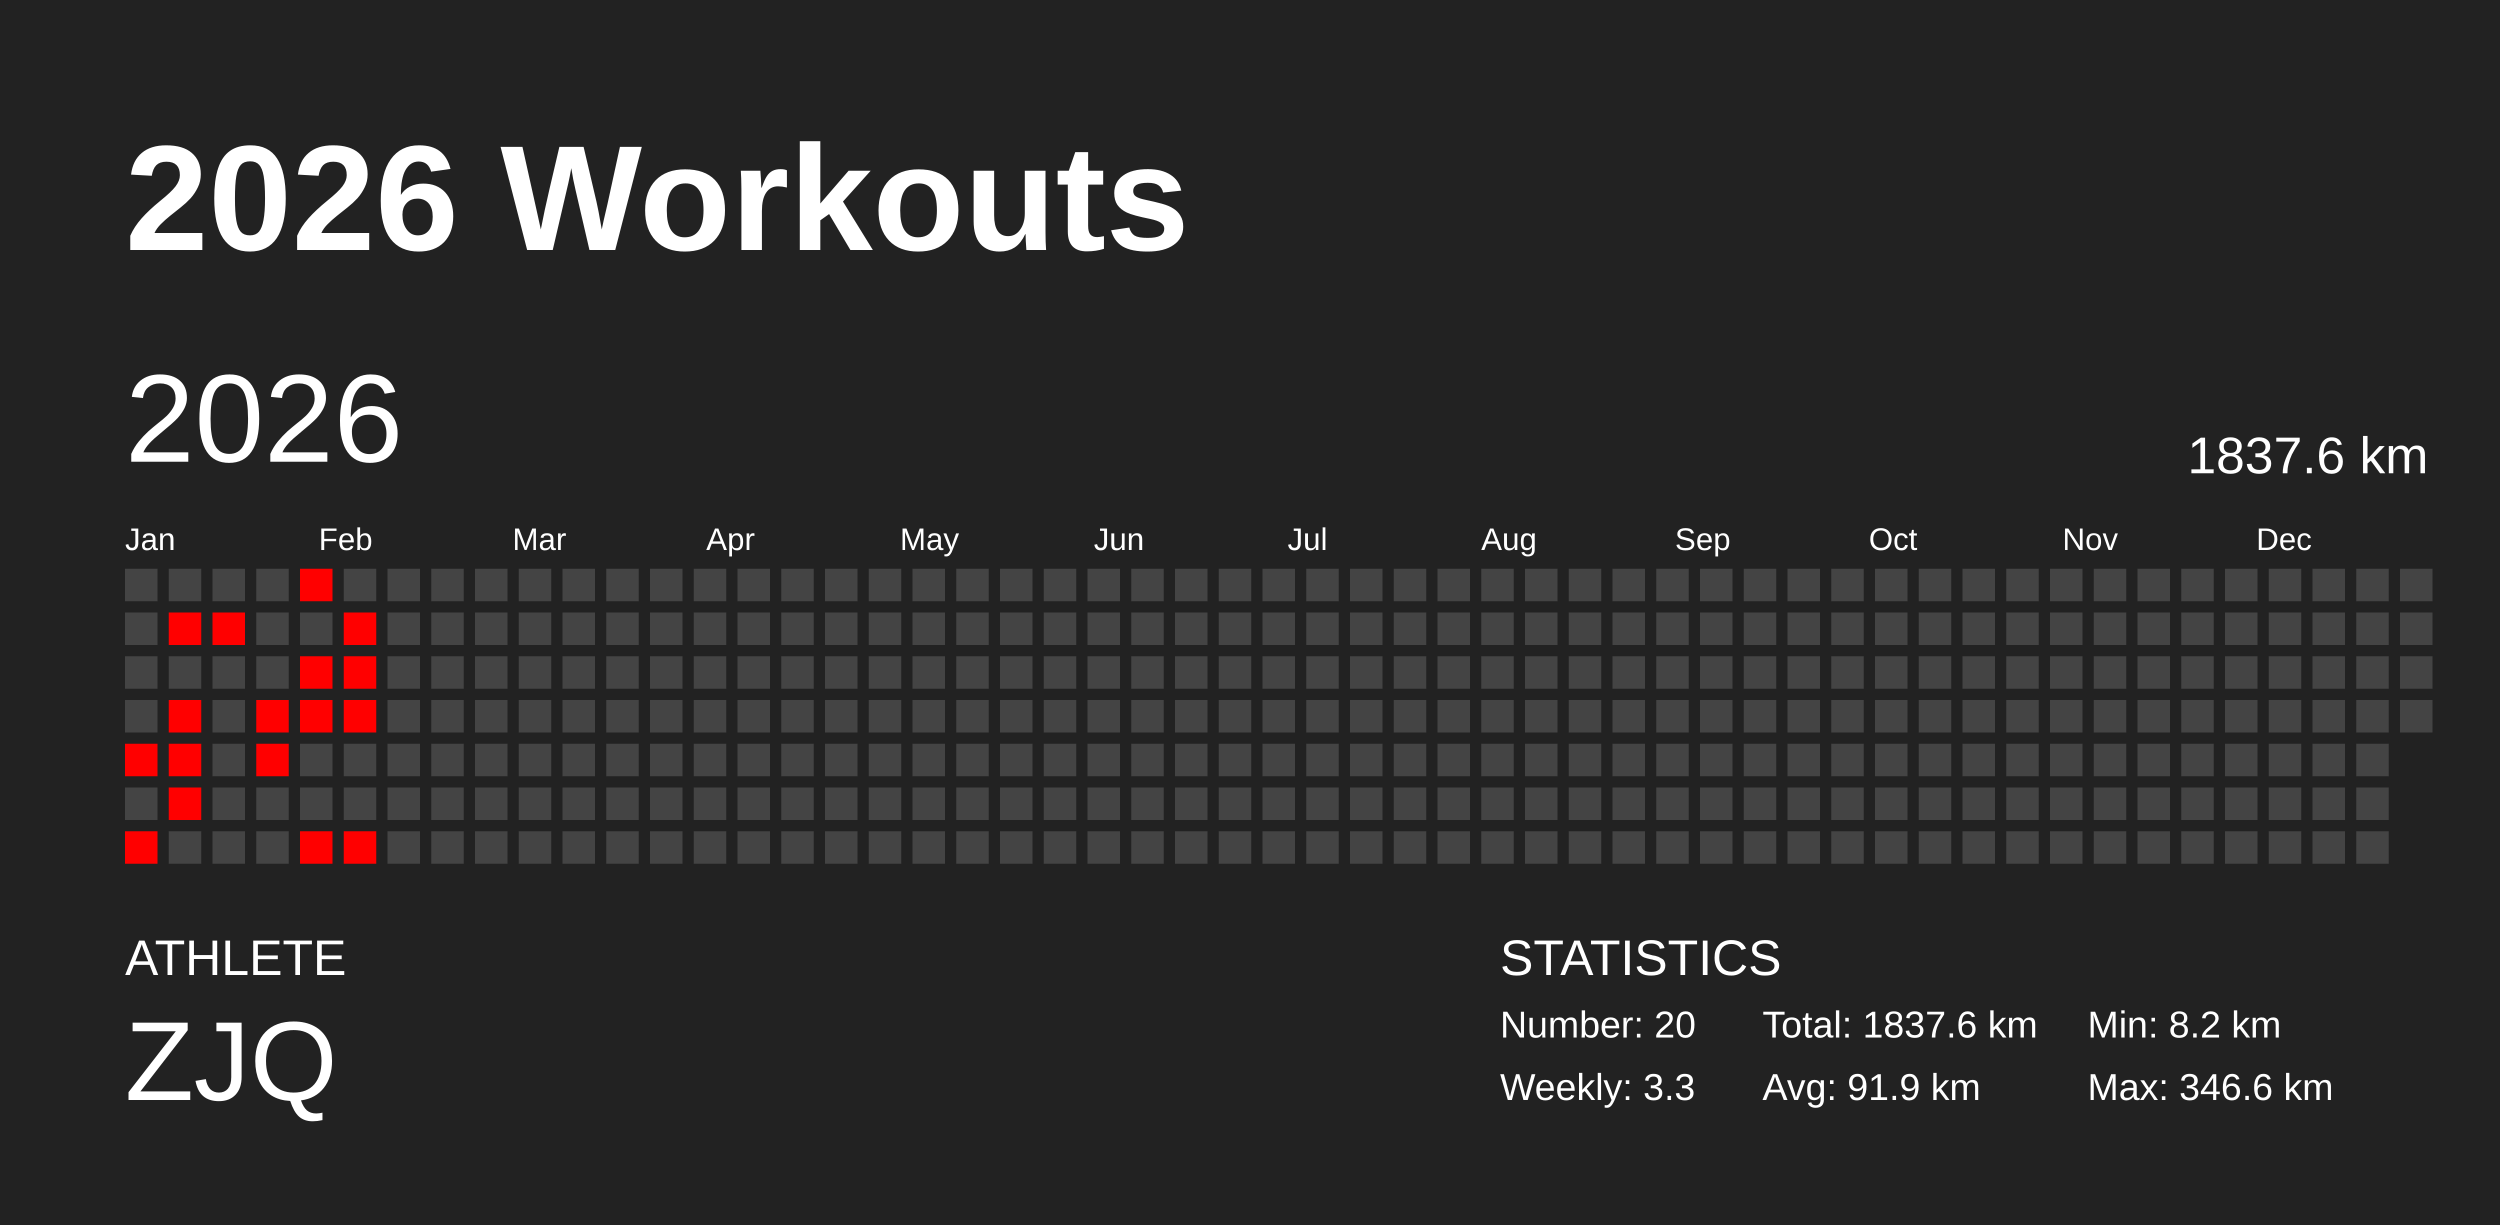
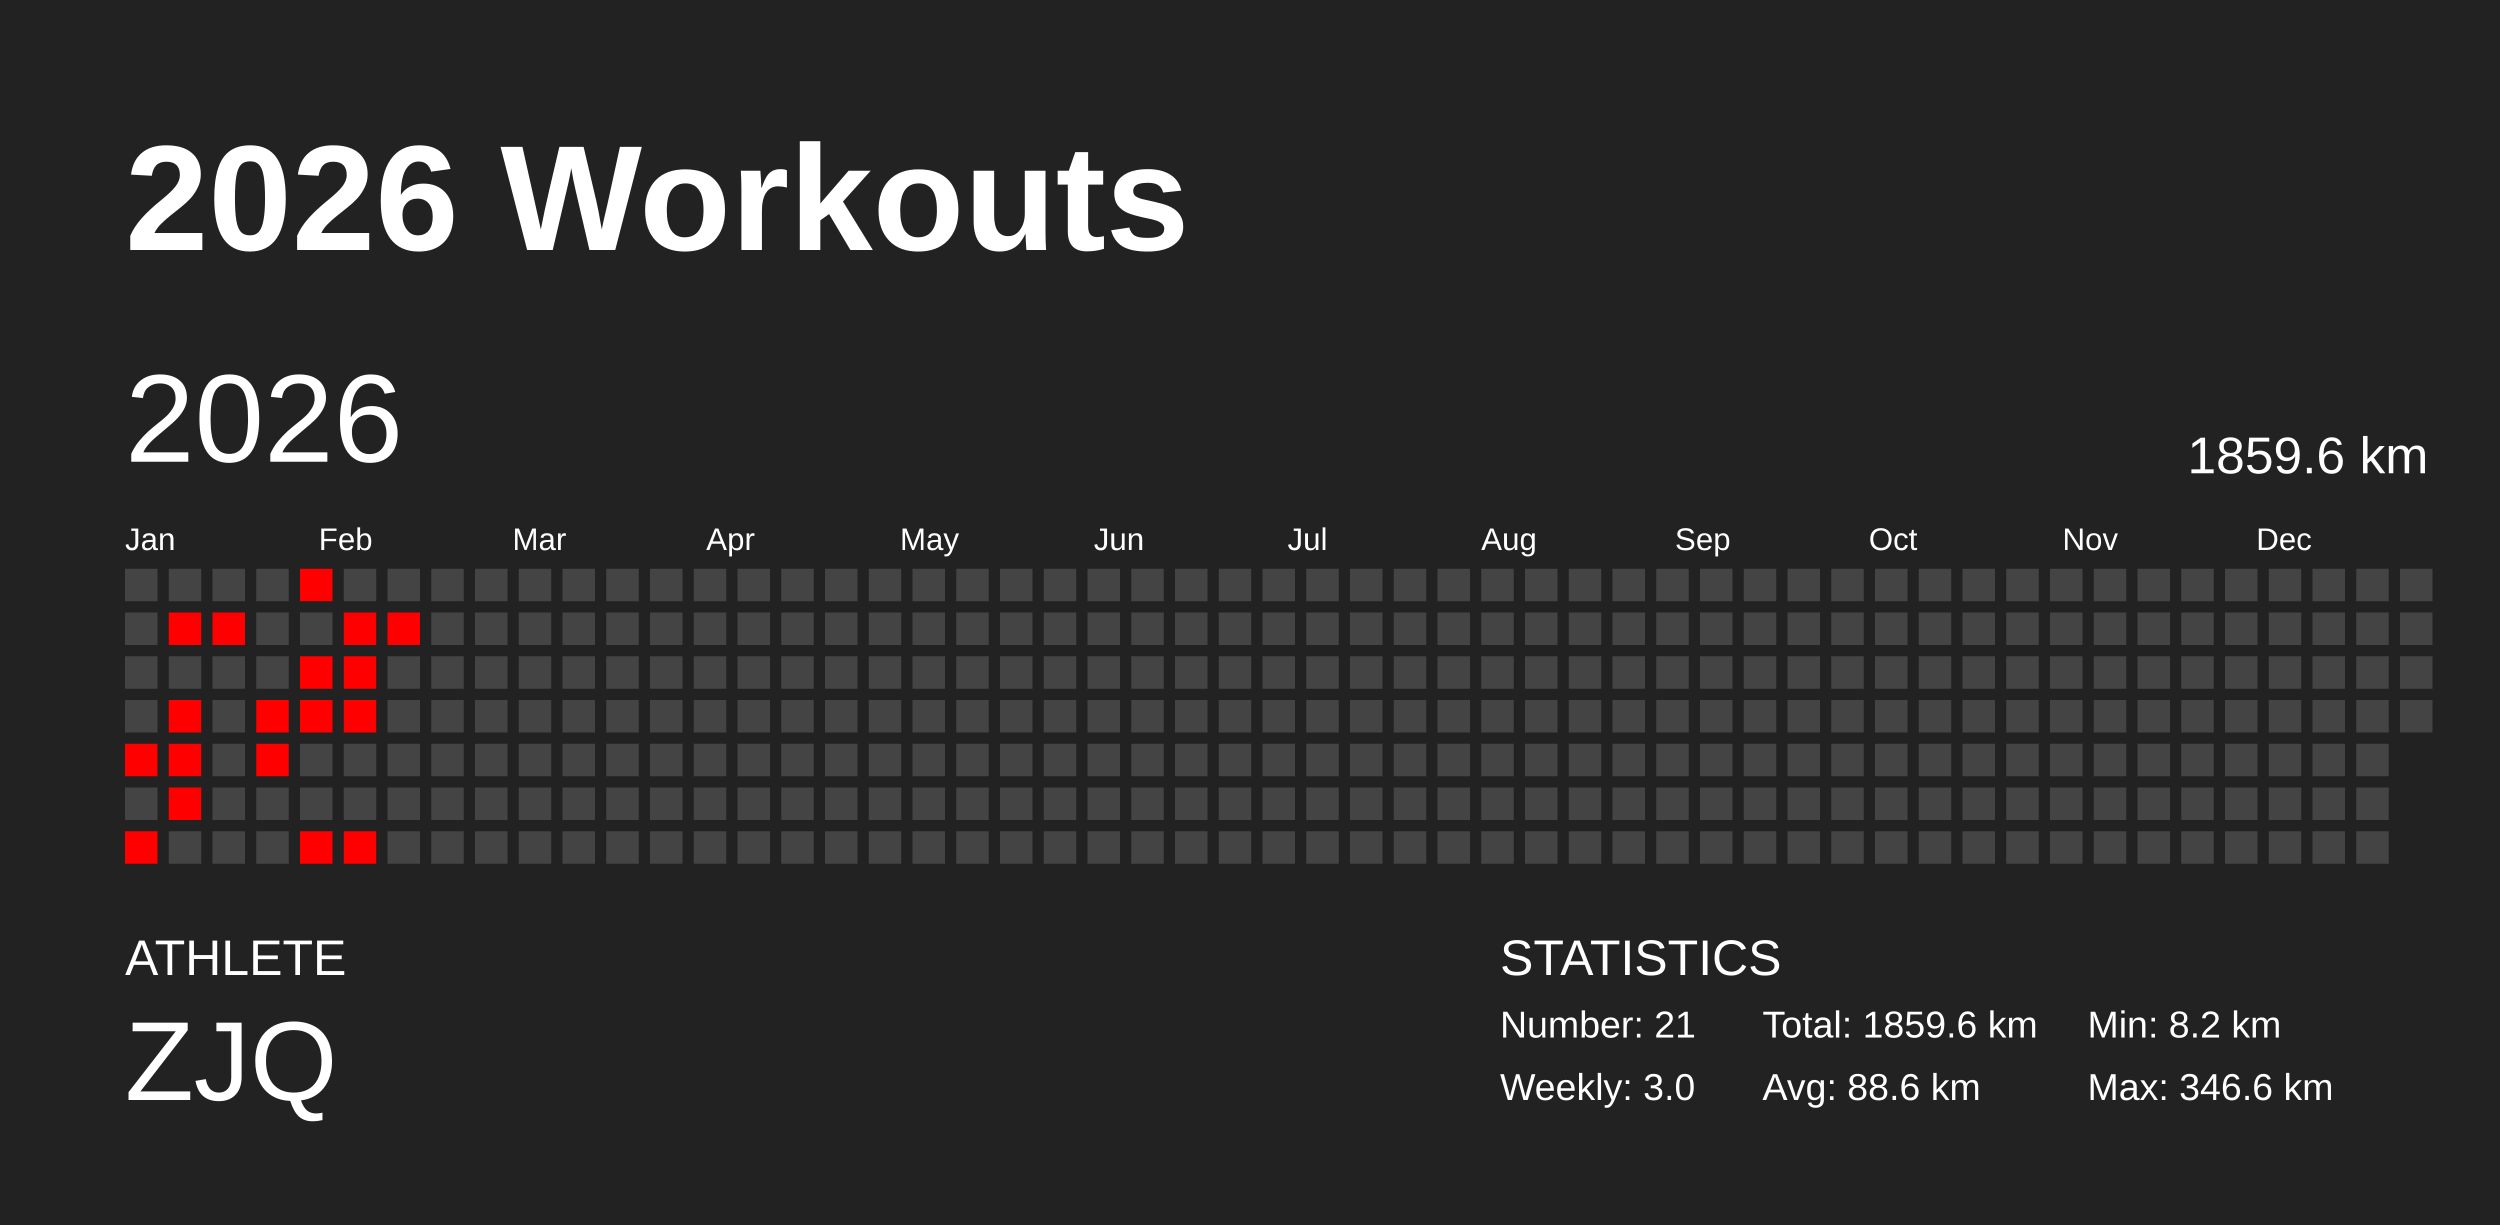
<svg xmlns="http://www.w3.org/2000/svg" baseProfile="full" height="98mm" version="1.1" viewBox="0,0,200,98" width="200mm">
  <defs />
  <rect fill="#222222" height="98" width="200" x="0" y="0" />
  <text fill="#FFFFFF" style="font-size:12px; font-family:Arial; font-weight:bold;" x="10" y="20">2026 Workouts</text>
  <text fill="#FFFFFF" style="font-size:4px; font-family:Arial" x="10" y="78">ATHLETE</text>
  <text fill="#FFFFFF" style="font-size:9px; font-family:Arial" x="10" y="88">ZJQ</text>
  <text fill="#FFFFFF" style="font-size:4px; font-family:Arial" x="120" y="78">STATISTICS</text>
-   <text fill="#FFFFFF" style="font-size:3px; font-family:Arial" x="120" y="83">Number: 20</text>
-   <text fill="#FFFFFF" style="font-size:3px; font-family:Arial" x="120" y="88">Weekly: 3.3</text>
-   <text fill="#FFFFFF" style="font-size:3px; font-family:Arial" x="141" y="83">Total: 1837.6 km</text>
-   <text fill="#FFFFFF" style="font-size:3px; font-family:Arial" x="141" y="88">Avg: 91.9 km</text>
+   <text fill="#FFFFFF" style="font-size:3px; font-family:Arial" x="120" y="83">Number: 21</text>
+   <text fill="#FFFFFF" style="font-size:3px; font-family:Arial" x="120" y="88">Weekly: 3.0</text>
+   <text fill="#FFFFFF" style="font-size:3px; font-family:Arial" x="141" y="83">Total: 1859.6 km</text>
+   <text fill="#FFFFFF" style="font-size:3px; font-family:Arial" x="141" y="88">Avg: 88.6 km</text>
  <text fill="#FFFFFF" style="font-size:3px; font-family:Arial" x="167" y="83">Min: 8.2 km</text>
  <text fill="#FFFFFF" style="font-size:3px; font-family:Arial" x="167" y="88">Max: 346.6 km</text>
  <text dominant-baseline="hanging" fill="#FFFFFF" style="font-size:10.0px; font-family:Arial;" x="10" y="30">2026</text>
-   <text dominant-baseline="hanging" fill="#FFFFFF" style="font-size:4.125px; font-family:Arial;" x="175" y="35">1837.6 km</text>
+   <text dominant-baseline="hanging" fill="#FFFFFF" style="font-size:4.125px; font-family:Arial;" x="175" y="35">1859.6 km</text>
  <text fill="#FFFFFF" style="font-size:2.5px; font-family:Arial" x="10.0" y="44">Jan</text>
  <text fill="#FFFFFF" style="font-size:2.5px; font-family:Arial" x="25.5" y="44">Feb</text>
  <text fill="#FFFFFF" style="font-size:2.5px; font-family:Arial" x="41.0" y="44">Mar</text>
  <text fill="#FFFFFF" style="font-size:2.5px; font-family:Arial" x="56.5" y="44">Apr</text>
  <text fill="#FFFFFF" style="font-size:2.5px; font-family:Arial" x="72.0" y="44">May</text>
  <text fill="#FFFFFF" style="font-size:2.5px; font-family:Arial" x="87.5" y="44">Jun</text>
  <text fill="#FFFFFF" style="font-size:2.5px; font-family:Arial" x="103.0" y="44">Jul</text>
  <text fill="#FFFFFF" style="font-size:2.5px; font-family:Arial" x="118.5" y="44">Aug</text>
  <text fill="#FFFFFF" style="font-size:2.5px; font-family:Arial" x="134.0" y="44">Sep</text>
  <text fill="#FFFFFF" style="font-size:2.5px; font-family:Arial" x="149.5" y="44">Oct</text>
  <text fill="#FFFFFF" style="font-size:2.5px; font-family:Arial" x="165.0" y="44">Nov</text>
  <text fill="#FFFFFF" style="font-size:2.5px; font-family:Arial" x="180.5" y="44">Dec</text>
  <rect fill="#444444" height="2.6" width="2.6" x="10.0" y="45.5" />
  <rect fill="#444444" height="2.6" width="2.6" x="10.0" y="49.0" />
  <rect fill="#444444" height="2.6" width="2.6" x="10.0" y="52.5" />
  <rect fill="#444444" height="2.6" width="2.6" x="10.0" y="56.0" />
  <rect fill="red" height="2.6" width="2.6" x="10.0" y="59.5" />
  <rect fill="#444444" height="2.6" width="2.6" x="10.0" y="63.0" />
  <rect fill="red" height="2.6" width="2.6" x="10.0" y="66.5" />
  <rect fill="#444444" height="2.6" width="2.6" x="13.5" y="45.5" />
  <rect fill="red" height="2.6" width="2.6" x="13.5" y="49.0" />
  <rect fill="#444444" height="2.6" width="2.6" x="13.5" y="52.5" />
  <rect fill="red" height="2.6" width="2.6" x="13.5" y="56.0" />
  <rect fill="red" height="2.6" width="2.6" x="13.5" y="59.5" />
  <rect fill="red" height="2.6" width="2.6" x="13.5" y="63.0" />
  <rect fill="#444444" height="2.6" width="2.6" x="13.5" y="66.5" />
  <rect fill="#444444" height="2.6" width="2.6" x="17.0" y="45.5" />
  <rect fill="red" height="2.6" width="2.6" x="17.0" y="49.0" />
  <rect fill="#444444" height="2.6" width="2.6" x="17.0" y="52.5" />
  <rect fill="#444444" height="2.6" width="2.6" x="17.0" y="56.0" />
  <rect fill="#444444" height="2.6" width="2.6" x="17.0" y="59.5" />
  <rect fill="#444444" height="2.6" width="2.6" x="17.0" y="63.0" />
  <rect fill="#444444" height="2.6" width="2.6" x="17.0" y="66.5" />
  <rect fill="#444444" height="2.6" width="2.6" x="20.5" y="45.5" />
  <rect fill="#444444" height="2.6" width="2.6" x="20.5" y="49.0" />
  <rect fill="#444444" height="2.6" width="2.6" x="20.5" y="52.5" />
  <rect fill="red" height="2.6" width="2.6" x="20.5" y="56.0" />
  <rect fill="red" height="2.6" width="2.6" x="20.5" y="59.5" />
  <rect fill="#444444" height="2.6" width="2.6" x="20.5" y="63.0" />
  <rect fill="#444444" height="2.6" width="2.6" x="20.5" y="66.5" />
  <rect fill="red" height="2.6" width="2.6" x="24.0" y="45.5" />
  <rect fill="#444444" height="2.6" width="2.6" x="24.0" y="49.0" />
  <rect fill="red" height="2.6" width="2.6" x="24.0" y="52.5" />
  <rect fill="red" height="2.6" width="2.6" x="24.0" y="56.0" />
  <rect fill="#444444" height="2.6" width="2.6" x="24.0" y="59.5" />
  <rect fill="#444444" height="2.6" width="2.6" x="24.0" y="63.0" />
  <rect fill="red" height="2.6" width="2.6" x="24.0" y="66.5" />
  <rect fill="#444444" height="2.6" width="2.6" x="27.5" y="45.5" />
  <rect fill="red" height="2.6" width="2.6" x="27.5" y="49.0" />
  <rect fill="red" height="2.6" width="2.6" x="27.5" y="52.5" />
  <rect fill="red" height="2.6" width="2.6" x="27.5" y="56.0" />
  <rect fill="#444444" height="2.6" width="2.6" x="27.5" y="59.5" />
  <rect fill="#444444" height="2.6" width="2.6" x="27.5" y="63.0" />
  <rect fill="red" height="2.6" width="2.6" x="27.5" y="66.5" />
  <rect fill="#444444" height="2.6" width="2.6" x="31.0" y="45.5" />
-   <rect fill="#444444" height="2.6" width="2.6" x="31.0" y="49.0" />
+   <rect fill="red" height="2.6" width="2.6" x="31.0" y="49.0" />
  <rect fill="#444444" height="2.6" width="2.6" x="31.0" y="52.5" />
  <rect fill="#444444" height="2.6" width="2.6" x="31.0" y="56.0" />
  <rect fill="#444444" height="2.6" width="2.6" x="31.0" y="59.5" />
  <rect fill="#444444" height="2.6" width="2.6" x="31.0" y="63.0" />
  <rect fill="#444444" height="2.6" width="2.6" x="31.0" y="66.5" />
  <rect fill="#444444" height="2.6" width="2.6" x="34.5" y="45.5" />
  <rect fill="#444444" height="2.6" width="2.6" x="34.5" y="49.0" />
  <rect fill="#444444" height="2.6" width="2.6" x="34.5" y="52.5" />
  <rect fill="#444444" height="2.6" width="2.6" x="34.5" y="56.0" />
  <rect fill="#444444" height="2.6" width="2.6" x="34.5" y="59.5" />
  <rect fill="#444444" height="2.6" width="2.6" x="34.5" y="63.0" />
  <rect fill="#444444" height="2.6" width="2.6" x="34.5" y="66.5" />
  <rect fill="#444444" height="2.6" width="2.6" x="38.0" y="45.5" />
  <rect fill="#444444" height="2.6" width="2.6" x="38.0" y="49.0" />
  <rect fill="#444444" height="2.6" width="2.6" x="38.0" y="52.5" />
  <rect fill="#444444" height="2.6" width="2.6" x="38.0" y="56.0" />
  <rect fill="#444444" height="2.6" width="2.6" x="38.0" y="59.5" />
  <rect fill="#444444" height="2.6" width="2.6" x="38.0" y="63.0" />
  <rect fill="#444444" height="2.6" width="2.6" x="38.0" y="66.5" />
  <rect fill="#444444" height="2.6" width="2.6" x="41.5" y="45.5" />
  <rect fill="#444444" height="2.6" width="2.6" x="41.5" y="49.0" />
  <rect fill="#444444" height="2.6" width="2.6" x="41.5" y="52.5" />
  <rect fill="#444444" height="2.6" width="2.6" x="41.5" y="56.0" />
  <rect fill="#444444" height="2.6" width="2.6" x="41.5" y="59.5" />
  <rect fill="#444444" height="2.6" width="2.6" x="41.5" y="63.0" />
  <rect fill="#444444" height="2.6" width="2.6" x="41.5" y="66.5" />
  <rect fill="#444444" height="2.6" width="2.6" x="45.0" y="45.5" />
  <rect fill="#444444" height="2.6" width="2.6" x="45.0" y="49.0" />
  <rect fill="#444444" height="2.6" width="2.6" x="45.0" y="52.5" />
  <rect fill="#444444" height="2.6" width="2.6" x="45.0" y="56.0" />
  <rect fill="#444444" height="2.6" width="2.6" x="45.0" y="59.5" />
  <rect fill="#444444" height="2.6" width="2.6" x="45.0" y="63.0" />
  <rect fill="#444444" height="2.6" width="2.6" x="45.0" y="66.5" />
  <rect fill="#444444" height="2.6" width="2.6" x="48.5" y="45.5" />
  <rect fill="#444444" height="2.6" width="2.6" x="48.5" y="49.0" />
  <rect fill="#444444" height="2.6" width="2.6" x="48.5" y="52.5" />
  <rect fill="#444444" height="2.6" width="2.6" x="48.5" y="56.0" />
  <rect fill="#444444" height="2.6" width="2.6" x="48.5" y="59.5" />
  <rect fill="#444444" height="2.6" width="2.6" x="48.5" y="63.0" />
  <rect fill="#444444" height="2.6" width="2.6" x="48.5" y="66.5" />
  <rect fill="#444444" height="2.6" width="2.6" x="52.0" y="45.5" />
  <rect fill="#444444" height="2.6" width="2.6" x="52.0" y="49.0" />
  <rect fill="#444444" height="2.6" width="2.6" x="52.0" y="52.5" />
  <rect fill="#444444" height="2.6" width="2.6" x="52.0" y="56.0" />
  <rect fill="#444444" height="2.6" width="2.6" x="52.0" y="59.5" />
  <rect fill="#444444" height="2.6" width="2.6" x="52.0" y="63.0" />
  <rect fill="#444444" height="2.6" width="2.6" x="52.0" y="66.5" />
  <rect fill="#444444" height="2.6" width="2.6" x="55.5" y="45.5" />
  <rect fill="#444444" height="2.6" width="2.6" x="55.5" y="49.0" />
  <rect fill="#444444" height="2.6" width="2.6" x="55.5" y="52.5" />
  <rect fill="#444444" height="2.6" width="2.6" x="55.5" y="56.0" />
  <rect fill="#444444" height="2.6" width="2.6" x="55.5" y="59.5" />
  <rect fill="#444444" height="2.6" width="2.6" x="55.5" y="63.0" />
  <rect fill="#444444" height="2.6" width="2.6" x="55.5" y="66.5" />
  <rect fill="#444444" height="2.6" width="2.6" x="59.0" y="45.5" />
  <rect fill="#444444" height="2.6" width="2.6" x="59.0" y="49.0" />
  <rect fill="#444444" height="2.6" width="2.6" x="59.0" y="52.5" />
  <rect fill="#444444" height="2.6" width="2.6" x="59.0" y="56.0" />
  <rect fill="#444444" height="2.6" width="2.6" x="59.0" y="59.5" />
  <rect fill="#444444" height="2.6" width="2.6" x="59.0" y="63.0" />
  <rect fill="#444444" height="2.6" width="2.6" x="59.0" y="66.5" />
  <rect fill="#444444" height="2.6" width="2.6" x="62.5" y="45.5" />
  <rect fill="#444444" height="2.6" width="2.6" x="62.5" y="49.0" />
  <rect fill="#444444" height="2.6" width="2.6" x="62.5" y="52.5" />
  <rect fill="#444444" height="2.6" width="2.6" x="62.5" y="56.0" />
  <rect fill="#444444" height="2.6" width="2.6" x="62.5" y="59.5" />
  <rect fill="#444444" height="2.6" width="2.6" x="62.5" y="63.0" />
  <rect fill="#444444" height="2.6" width="2.6" x="62.5" y="66.5" />
  <rect fill="#444444" height="2.6" width="2.6" x="66.0" y="45.5" />
  <rect fill="#444444" height="2.6" width="2.6" x="66.0" y="49.0" />
  <rect fill="#444444" height="2.6" width="2.6" x="66.0" y="52.5" />
  <rect fill="#444444" height="2.6" width="2.6" x="66.0" y="56.0" />
  <rect fill="#444444" height="2.6" width="2.6" x="66.0" y="59.5" />
  <rect fill="#444444" height="2.6" width="2.6" x="66.0" y="63.0" />
  <rect fill="#444444" height="2.6" width="2.6" x="66.0" y="66.5" />
  <rect fill="#444444" height="2.6" width="2.6" x="69.5" y="45.5" />
  <rect fill="#444444" height="2.6" width="2.6" x="69.5" y="49.0" />
  <rect fill="#444444" height="2.6" width="2.6" x="69.5" y="52.5" />
  <rect fill="#444444" height="2.6" width="2.6" x="69.5" y="56.0" />
  <rect fill="#444444" height="2.6" width="2.6" x="69.5" y="59.5" />
  <rect fill="#444444" height="2.6" width="2.6" x="69.5" y="63.0" />
  <rect fill="#444444" height="2.6" width="2.6" x="69.5" y="66.5" />
  <rect fill="#444444" height="2.6" width="2.6" x="73.0" y="45.5" />
  <rect fill="#444444" height="2.6" width="2.6" x="73.0" y="49.0" />
  <rect fill="#444444" height="2.6" width="2.6" x="73.0" y="52.5" />
  <rect fill="#444444" height="2.6" width="2.6" x="73.0" y="56.0" />
  <rect fill="#444444" height="2.6" width="2.6" x="73.0" y="59.5" />
  <rect fill="#444444" height="2.6" width="2.6" x="73.0" y="63.0" />
  <rect fill="#444444" height="2.6" width="2.6" x="73.0" y="66.5" />
  <rect fill="#444444" height="2.6" width="2.6" x="76.5" y="45.5" />
  <rect fill="#444444" height="2.6" width="2.6" x="76.5" y="49.0" />
  <rect fill="#444444" height="2.6" width="2.6" x="76.5" y="52.5" />
  <rect fill="#444444" height="2.6" width="2.6" x="76.5" y="56.0" />
  <rect fill="#444444" height="2.6" width="2.6" x="76.5" y="59.5" />
  <rect fill="#444444" height="2.6" width="2.6" x="76.5" y="63.0" />
  <rect fill="#444444" height="2.6" width="2.6" x="76.5" y="66.5" />
  <rect fill="#444444" height="2.6" width="2.6" x="80.0" y="45.5" />
  <rect fill="#444444" height="2.6" width="2.6" x="80.0" y="49.0" />
  <rect fill="#444444" height="2.6" width="2.6" x="80.0" y="52.5" />
  <rect fill="#444444" height="2.6" width="2.6" x="80.0" y="56.0" />
  <rect fill="#444444" height="2.6" width="2.6" x="80.0" y="59.5" />
  <rect fill="#444444" height="2.6" width="2.6" x="80.0" y="63.0" />
  <rect fill="#444444" height="2.6" width="2.6" x="80.0" y="66.5" />
  <rect fill="#444444" height="2.6" width="2.6" x="83.5" y="45.5" />
  <rect fill="#444444" height="2.6" width="2.6" x="83.5" y="49.0" />
  <rect fill="#444444" height="2.6" width="2.6" x="83.5" y="52.5" />
  <rect fill="#444444" height="2.6" width="2.6" x="83.5" y="56.0" />
  <rect fill="#444444" height="2.6" width="2.6" x="83.5" y="59.5" />
  <rect fill="#444444" height="2.6" width="2.6" x="83.5" y="63.0" />
  <rect fill="#444444" height="2.6" width="2.6" x="83.5" y="66.5" />
  <rect fill="#444444" height="2.6" width="2.6" x="87.0" y="45.5" />
  <rect fill="#444444" height="2.6" width="2.6" x="87.0" y="49.0" />
  <rect fill="#444444" height="2.6" width="2.6" x="87.0" y="52.5" />
  <rect fill="#444444" height="2.6" width="2.6" x="87.0" y="56.0" />
  <rect fill="#444444" height="2.6" width="2.6" x="87.0" y="59.5" />
  <rect fill="#444444" height="2.6" width="2.6" x="87.0" y="63.0" />
  <rect fill="#444444" height="2.6" width="2.6" x="87.0" y="66.5" />
  <rect fill="#444444" height="2.6" width="2.6" x="90.5" y="45.5" />
  <rect fill="#444444" height="2.6" width="2.6" x="90.5" y="49.0" />
  <rect fill="#444444" height="2.6" width="2.6" x="90.5" y="52.5" />
  <rect fill="#444444" height="2.6" width="2.6" x="90.5" y="56.0" />
  <rect fill="#444444" height="2.6" width="2.6" x="90.5" y="59.5" />
  <rect fill="#444444" height="2.6" width="2.6" x="90.5" y="63.0" />
  <rect fill="#444444" height="2.6" width="2.6" x="90.5" y="66.5" />
  <rect fill="#444444" height="2.6" width="2.6" x="94.0" y="45.5" />
  <rect fill="#444444" height="2.6" width="2.6" x="94.0" y="49.0" />
  <rect fill="#444444" height="2.6" width="2.6" x="94.0" y="52.5" />
  <rect fill="#444444" height="2.6" width="2.6" x="94.0" y="56.0" />
  <rect fill="#444444" height="2.6" width="2.6" x="94.0" y="59.5" />
  <rect fill="#444444" height="2.6" width="2.6" x="94.0" y="63.0" />
  <rect fill="#444444" height="2.6" width="2.6" x="94.0" y="66.5" />
  <rect fill="#444444" height="2.6" width="2.6" x="97.5" y="45.5" />
  <rect fill="#444444" height="2.6" width="2.6" x="97.5" y="49.0" />
  <rect fill="#444444" height="2.6" width="2.6" x="97.5" y="52.5" />
  <rect fill="#444444" height="2.6" width="2.6" x="97.5" y="56.0" />
  <rect fill="#444444" height="2.6" width="2.6" x="97.5" y="59.5" />
  <rect fill="#444444" height="2.6" width="2.6" x="97.5" y="63.0" />
  <rect fill="#444444" height="2.6" width="2.6" x="97.5" y="66.5" />
  <rect fill="#444444" height="2.6" width="2.6" x="101.0" y="45.5" />
  <rect fill="#444444" height="2.6" width="2.6" x="101.0" y="49.0" />
  <rect fill="#444444" height="2.6" width="2.6" x="101.0" y="52.5" />
  <rect fill="#444444" height="2.6" width="2.6" x="101.0" y="56.0" />
  <rect fill="#444444" height="2.6" width="2.6" x="101.0" y="59.5" />
  <rect fill="#444444" height="2.6" width="2.6" x="101.0" y="63.0" />
  <rect fill="#444444" height="2.6" width="2.6" x="101.0" y="66.5" />
  <rect fill="#444444" height="2.6" width="2.6" x="104.5" y="45.5" />
  <rect fill="#444444" height="2.6" width="2.6" x="104.5" y="49.0" />
  <rect fill="#444444" height="2.6" width="2.6" x="104.5" y="52.5" />
  <rect fill="#444444" height="2.6" width="2.6" x="104.5" y="56.0" />
  <rect fill="#444444" height="2.6" width="2.6" x="104.5" y="59.5" />
  <rect fill="#444444" height="2.6" width="2.6" x="104.5" y="63.0" />
  <rect fill="#444444" height="2.6" width="2.6" x="104.5" y="66.5" />
  <rect fill="#444444" height="2.6" width="2.6" x="108.0" y="45.5" />
  <rect fill="#444444" height="2.6" width="2.6" x="108.0" y="49.0" />
  <rect fill="#444444" height="2.6" width="2.6" x="108.0" y="52.5" />
  <rect fill="#444444" height="2.6" width="2.6" x="108.0" y="56.0" />
  <rect fill="#444444" height="2.6" width="2.6" x="108.0" y="59.5" />
  <rect fill="#444444" height="2.6" width="2.6" x="108.0" y="63.0" />
  <rect fill="#444444" height="2.6" width="2.6" x="108.0" y="66.5" />
  <rect fill="#444444" height="2.6" width="2.6" x="111.5" y="45.5" />
  <rect fill="#444444" height="2.6" width="2.6" x="111.5" y="49.0" />
  <rect fill="#444444" height="2.6" width="2.6" x="111.5" y="52.5" />
  <rect fill="#444444" height="2.6" width="2.6" x="111.5" y="56.0" />
  <rect fill="#444444" height="2.6" width="2.6" x="111.5" y="59.5" />
  <rect fill="#444444" height="2.6" width="2.6" x="111.5" y="63.0" />
  <rect fill="#444444" height="2.6" width="2.6" x="111.5" y="66.5" />
  <rect fill="#444444" height="2.6" width="2.6" x="115.0" y="45.5" />
  <rect fill="#444444" height="2.6" width="2.6" x="115.0" y="49.0" />
  <rect fill="#444444" height="2.6" width="2.6" x="115.0" y="52.5" />
  <rect fill="#444444" height="2.6" width="2.6" x="115.0" y="56.0" />
  <rect fill="#444444" height="2.6" width="2.6" x="115.0" y="59.5" />
  <rect fill="#444444" height="2.6" width="2.6" x="115.0" y="63.0" />
  <rect fill="#444444" height="2.6" width="2.6" x="115.0" y="66.5" />
  <rect fill="#444444" height="2.6" width="2.6" x="118.5" y="45.5" />
  <rect fill="#444444" height="2.6" width="2.6" x="118.5" y="49.0" />
  <rect fill="#444444" height="2.6" width="2.6" x="118.5" y="52.5" />
  <rect fill="#444444" height="2.6" width="2.6" x="118.5" y="56.0" />
  <rect fill="#444444" height="2.6" width="2.6" x="118.5" y="59.5" />
  <rect fill="#444444" height="2.6" width="2.6" x="118.5" y="63.0" />
  <rect fill="#444444" height="2.6" width="2.6" x="118.5" y="66.5" />
  <rect fill="#444444" height="2.6" width="2.6" x="122.0" y="45.5" />
  <rect fill="#444444" height="2.6" width="2.6" x="122.0" y="49.0" />
  <rect fill="#444444" height="2.6" width="2.6" x="122.0" y="52.5" />
  <rect fill="#444444" height="2.6" width="2.6" x="122.0" y="56.0" />
  <rect fill="#444444" height="2.6" width="2.6" x="122.0" y="59.5" />
  <rect fill="#444444" height="2.6" width="2.6" x="122.0" y="63.0" />
  <rect fill="#444444" height="2.6" width="2.6" x="122.0" y="66.5" />
  <rect fill="#444444" height="2.6" width="2.6" x="125.5" y="45.5" />
  <rect fill="#444444" height="2.6" width="2.6" x="125.5" y="49.0" />
  <rect fill="#444444" height="2.6" width="2.6" x="125.5" y="52.5" />
  <rect fill="#444444" height="2.6" width="2.6" x="125.5" y="56.0" />
  <rect fill="#444444" height="2.6" width="2.6" x="125.5" y="59.5" />
  <rect fill="#444444" height="2.6" width="2.6" x="125.5" y="63.0" />
  <rect fill="#444444" height="2.6" width="2.6" x="125.5" y="66.5" />
  <rect fill="#444444" height="2.6" width="2.6" x="129.0" y="45.5" />
  <rect fill="#444444" height="2.6" width="2.6" x="129.0" y="49.0" />
  <rect fill="#444444" height="2.6" width="2.6" x="129.0" y="52.5" />
  <rect fill="#444444" height="2.6" width="2.6" x="129.0" y="56.0" />
  <rect fill="#444444" height="2.6" width="2.6" x="129.0" y="59.5" />
  <rect fill="#444444" height="2.6" width="2.6" x="129.0" y="63.0" />
  <rect fill="#444444" height="2.6" width="2.6" x="129.0" y="66.5" />
  <rect fill="#444444" height="2.6" width="2.6" x="132.5" y="45.5" />
  <rect fill="#444444" height="2.6" width="2.6" x="132.5" y="49.0" />
  <rect fill="#444444" height="2.6" width="2.6" x="132.5" y="52.5" />
  <rect fill="#444444" height="2.6" width="2.6" x="132.5" y="56.0" />
  <rect fill="#444444" height="2.6" width="2.6" x="132.5" y="59.5" />
  <rect fill="#444444" height="2.6" width="2.6" x="132.5" y="63.0" />
  <rect fill="#444444" height="2.6" width="2.6" x="132.5" y="66.5" />
  <rect fill="#444444" height="2.6" width="2.6" x="136.0" y="45.5" />
  <rect fill="#444444" height="2.6" width="2.6" x="136.0" y="49.0" />
  <rect fill="#444444" height="2.6" width="2.6" x="136.0" y="52.5" />
  <rect fill="#444444" height="2.6" width="2.6" x="136.0" y="56.0" />
  <rect fill="#444444" height="2.6" width="2.6" x="136.0" y="59.5" />
  <rect fill="#444444" height="2.6" width="2.6" x="136.0" y="63.0" />
  <rect fill="#444444" height="2.6" width="2.6" x="136.0" y="66.5" />
  <rect fill="#444444" height="2.6" width="2.6" x="139.5" y="45.5" />
  <rect fill="#444444" height="2.6" width="2.6" x="139.5" y="49.0" />
  <rect fill="#444444" height="2.6" width="2.6" x="139.5" y="52.5" />
  <rect fill="#444444" height="2.6" width="2.6" x="139.5" y="56.0" />
  <rect fill="#444444" height="2.6" width="2.6" x="139.5" y="59.5" />
  <rect fill="#444444" height="2.6" width="2.6" x="139.5" y="63.0" />
  <rect fill="#444444" height="2.6" width="2.6" x="139.5" y="66.5" />
  <rect fill="#444444" height="2.6" width="2.6" x="143.0" y="45.5" />
  <rect fill="#444444" height="2.6" width="2.6" x="143.0" y="49.0" />
  <rect fill="#444444" height="2.6" width="2.6" x="143.0" y="52.5" />
  <rect fill="#444444" height="2.6" width="2.6" x="143.0" y="56.0" />
  <rect fill="#444444" height="2.6" width="2.6" x="143.0" y="59.5" />
  <rect fill="#444444" height="2.6" width="2.6" x="143.0" y="63.0" />
  <rect fill="#444444" height="2.6" width="2.6" x="143.0" y="66.5" />
  <rect fill="#444444" height="2.6" width="2.6" x="146.5" y="45.5" />
  <rect fill="#444444" height="2.6" width="2.6" x="146.5" y="49.0" />
  <rect fill="#444444" height="2.6" width="2.6" x="146.5" y="52.5" />
  <rect fill="#444444" height="2.6" width="2.6" x="146.5" y="56.0" />
  <rect fill="#444444" height="2.6" width="2.6" x="146.5" y="59.5" />
  <rect fill="#444444" height="2.6" width="2.6" x="146.5" y="63.0" />
  <rect fill="#444444" height="2.6" width="2.6" x="146.5" y="66.5" />
  <rect fill="#444444" height="2.6" width="2.6" x="150.0" y="45.5" />
  <rect fill="#444444" height="2.6" width="2.6" x="150.0" y="49.0" />
  <rect fill="#444444" height="2.6" width="2.6" x="150.0" y="52.5" />
  <rect fill="#444444" height="2.6" width="2.6" x="150.0" y="56.0" />
  <rect fill="#444444" height="2.6" width="2.6" x="150.0" y="59.5" />
  <rect fill="#444444" height="2.6" width="2.6" x="150.0" y="63.0" />
  <rect fill="#444444" height="2.6" width="2.6" x="150.0" y="66.5" />
  <rect fill="#444444" height="2.6" width="2.6" x="153.5" y="45.5" />
  <rect fill="#444444" height="2.6" width="2.6" x="153.5" y="49.0" />
  <rect fill="#444444" height="2.6" width="2.6" x="153.5" y="52.5" />
  <rect fill="#444444" height="2.6" width="2.6" x="153.5" y="56.0" />
  <rect fill="#444444" height="2.6" width="2.6" x="153.5" y="59.5" />
  <rect fill="#444444" height="2.6" width="2.6" x="153.5" y="63.0" />
  <rect fill="#444444" height="2.6" width="2.6" x="153.5" y="66.5" />
  <rect fill="#444444" height="2.6" width="2.6" x="157.0" y="45.5" />
  <rect fill="#444444" height="2.6" width="2.6" x="157.0" y="49.0" />
  <rect fill="#444444" height="2.6" width="2.6" x="157.0" y="52.5" />
  <rect fill="#444444" height="2.6" width="2.6" x="157.0" y="56.0" />
  <rect fill="#444444" height="2.6" width="2.6" x="157.0" y="59.5" />
  <rect fill="#444444" height="2.6" width="2.6" x="157.0" y="63.0" />
  <rect fill="#444444" height="2.6" width="2.6" x="157.0" y="66.5" />
  <rect fill="#444444" height="2.6" width="2.6" x="160.5" y="45.5" />
  <rect fill="#444444" height="2.6" width="2.6" x="160.5" y="49.0" />
  <rect fill="#444444" height="2.6" width="2.6" x="160.5" y="52.5" />
  <rect fill="#444444" height="2.6" width="2.6" x="160.5" y="56.0" />
  <rect fill="#444444" height="2.6" width="2.6" x="160.5" y="59.5" />
  <rect fill="#444444" height="2.6" width="2.6" x="160.5" y="63.0" />
  <rect fill="#444444" height="2.6" width="2.6" x="160.5" y="66.5" />
  <rect fill="#444444" height="2.6" width="2.6" x="164.0" y="45.5" />
  <rect fill="#444444" height="2.6" width="2.6" x="164.0" y="49.0" />
  <rect fill="#444444" height="2.6" width="2.6" x="164.0" y="52.5" />
  <rect fill="#444444" height="2.6" width="2.6" x="164.0" y="56.0" />
  <rect fill="#444444" height="2.6" width="2.6" x="164.0" y="59.5" />
  <rect fill="#444444" height="2.6" width="2.6" x="164.0" y="63.0" />
  <rect fill="#444444" height="2.6" width="2.6" x="164.0" y="66.5" />
  <rect fill="#444444" height="2.6" width="2.6" x="167.5" y="45.5" />
  <rect fill="#444444" height="2.6" width="2.6" x="167.5" y="49.0" />
  <rect fill="#444444" height="2.6" width="2.6" x="167.5" y="52.5" />
  <rect fill="#444444" height="2.6" width="2.6" x="167.5" y="56.0" />
  <rect fill="#444444" height="2.6" width="2.6" x="167.5" y="59.5" />
  <rect fill="#444444" height="2.6" width="2.6" x="167.5" y="63.0" />
  <rect fill="#444444" height="2.6" width="2.6" x="167.5" y="66.5" />
  <rect fill="#444444" height="2.6" width="2.6" x="171.0" y="45.5" />
  <rect fill="#444444" height="2.6" width="2.6" x="171.0" y="49.0" />
  <rect fill="#444444" height="2.6" width="2.6" x="171.0" y="52.5" />
  <rect fill="#444444" height="2.6" width="2.6" x="171.0" y="56.0" />
  <rect fill="#444444" height="2.6" width="2.6" x="171.0" y="59.5" />
  <rect fill="#444444" height="2.6" width="2.6" x="171.0" y="63.0" />
  <rect fill="#444444" height="2.6" width="2.6" x="171.0" y="66.5" />
  <rect fill="#444444" height="2.6" width="2.6" x="174.5" y="45.5" />
  <rect fill="#444444" height="2.6" width="2.6" x="174.5" y="49.0" />
  <rect fill="#444444" height="2.6" width="2.6" x="174.5" y="52.5" />
  <rect fill="#444444" height="2.6" width="2.6" x="174.5" y="56.0" />
  <rect fill="#444444" height="2.6" width="2.6" x="174.5" y="59.5" />
  <rect fill="#444444" height="2.6" width="2.6" x="174.5" y="63.0" />
  <rect fill="#444444" height="2.6" width="2.6" x="174.5" y="66.5" />
  <rect fill="#444444" height="2.6" width="2.6" x="178.0" y="45.5" />
  <rect fill="#444444" height="2.6" width="2.6" x="178.0" y="49.0" />
  <rect fill="#444444" height="2.6" width="2.6" x="178.0" y="52.5" />
  <rect fill="#444444" height="2.6" width="2.6" x="178.0" y="56.0" />
  <rect fill="#444444" height="2.6" width="2.6" x="178.0" y="59.5" />
  <rect fill="#444444" height="2.6" width="2.6" x="178.0" y="63.0" />
  <rect fill="#444444" height="2.6" width="2.6" x="178.0" y="66.5" />
  <rect fill="#444444" height="2.6" width="2.6" x="181.5" y="45.5" />
  <rect fill="#444444" height="2.6" width="2.6" x="181.5" y="49.0" />
  <rect fill="#444444" height="2.6" width="2.6" x="181.5" y="52.5" />
  <rect fill="#444444" height="2.6" width="2.6" x="181.5" y="56.0" />
  <rect fill="#444444" height="2.6" width="2.6" x="181.5" y="59.5" />
  <rect fill="#444444" height="2.6" width="2.6" x="181.5" y="63.0" />
  <rect fill="#444444" height="2.6" width="2.6" x="181.5" y="66.5" />
  <rect fill="#444444" height="2.6" width="2.6" x="185.0" y="45.5" />
  <rect fill="#444444" height="2.6" width="2.6" x="185.0" y="49.0" />
  <rect fill="#444444" height="2.6" width="2.6" x="185.0" y="52.5" />
  <rect fill="#444444" height="2.6" width="2.6" x="185.0" y="56.0" />
  <rect fill="#444444" height="2.6" width="2.6" x="185.0" y="59.5" />
  <rect fill="#444444" height="2.6" width="2.6" x="185.0" y="63.0" />
  <rect fill="#444444" height="2.6" width="2.6" x="185.0" y="66.5" />
  <rect fill="#444444" height="2.6" width="2.6" x="188.5" y="45.5" />
  <rect fill="#444444" height="2.6" width="2.6" x="188.5" y="49.0" />
  <rect fill="#444444" height="2.6" width="2.6" x="188.5" y="52.5" />
  <rect fill="#444444" height="2.6" width="2.6" x="188.5" y="56.0" />
  <rect fill="#444444" height="2.6" width="2.6" x="188.5" y="59.5" />
  <rect fill="#444444" height="2.6" width="2.6" x="188.5" y="63.0" />
  <rect fill="#444444" height="2.6" width="2.6" x="188.5" y="66.5" />
  <rect fill="#444444" height="2.6" width="2.6" x="192.0" y="45.5" />
  <rect fill="#444444" height="2.6" width="2.6" x="192.0" y="49.0" />
  <rect fill="#444444" height="2.6" width="2.6" x="192.0" y="52.5" />
  <rect fill="#444444" height="2.6" width="2.6" x="192.0" y="56.0" />
</svg>
